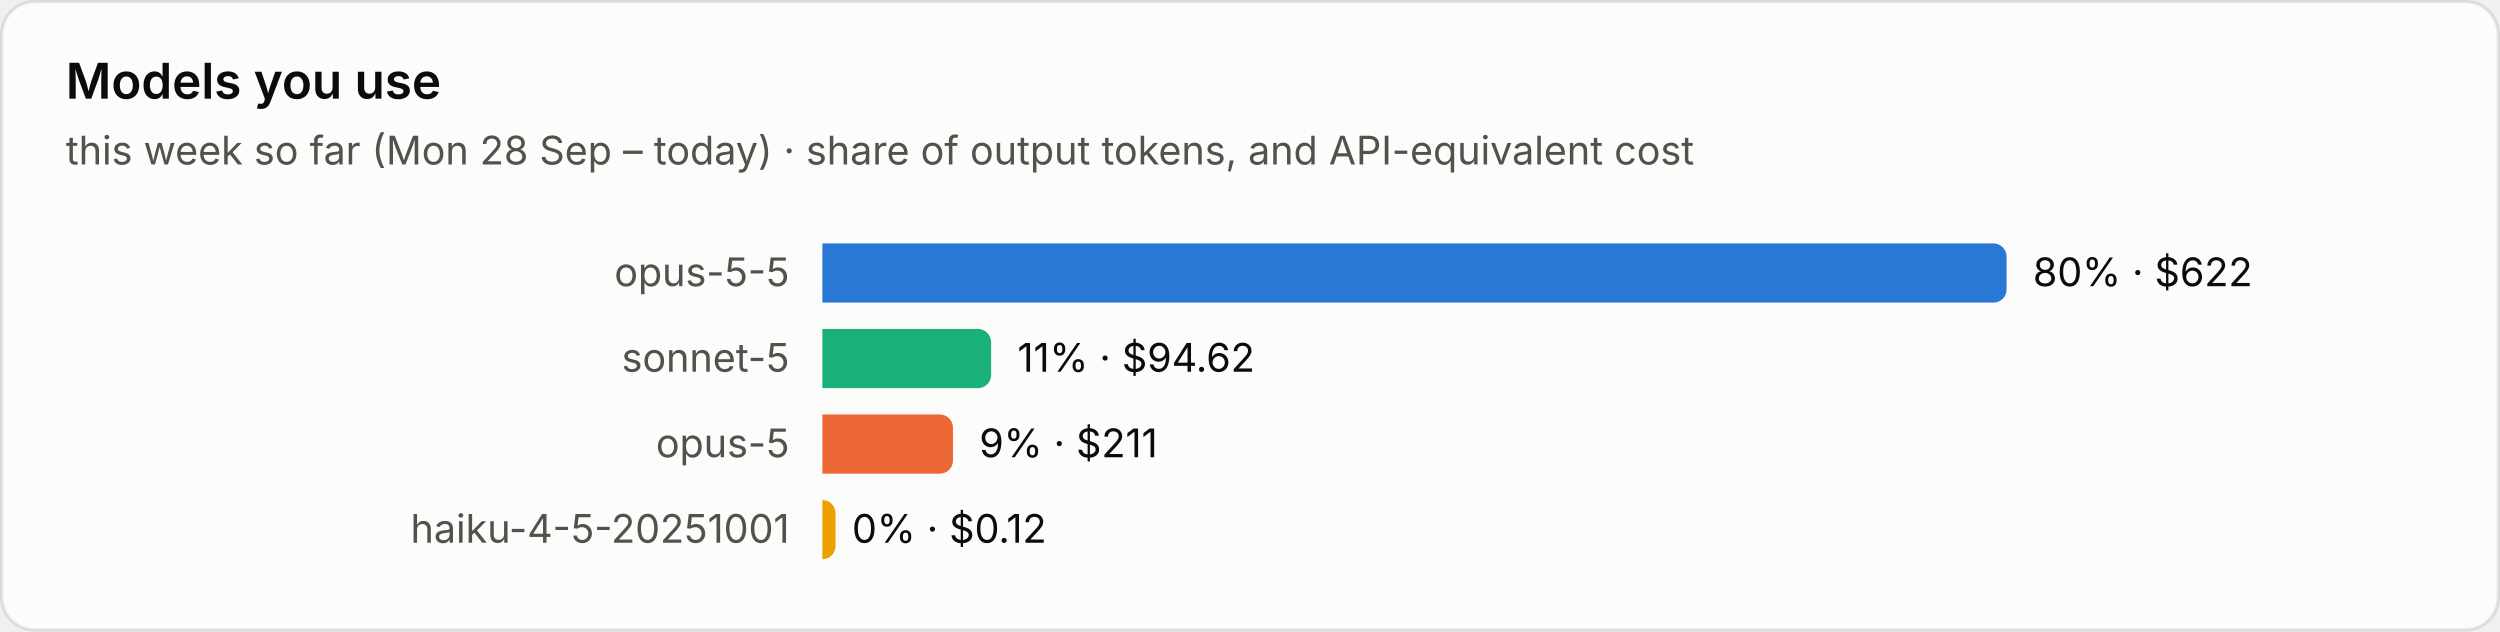
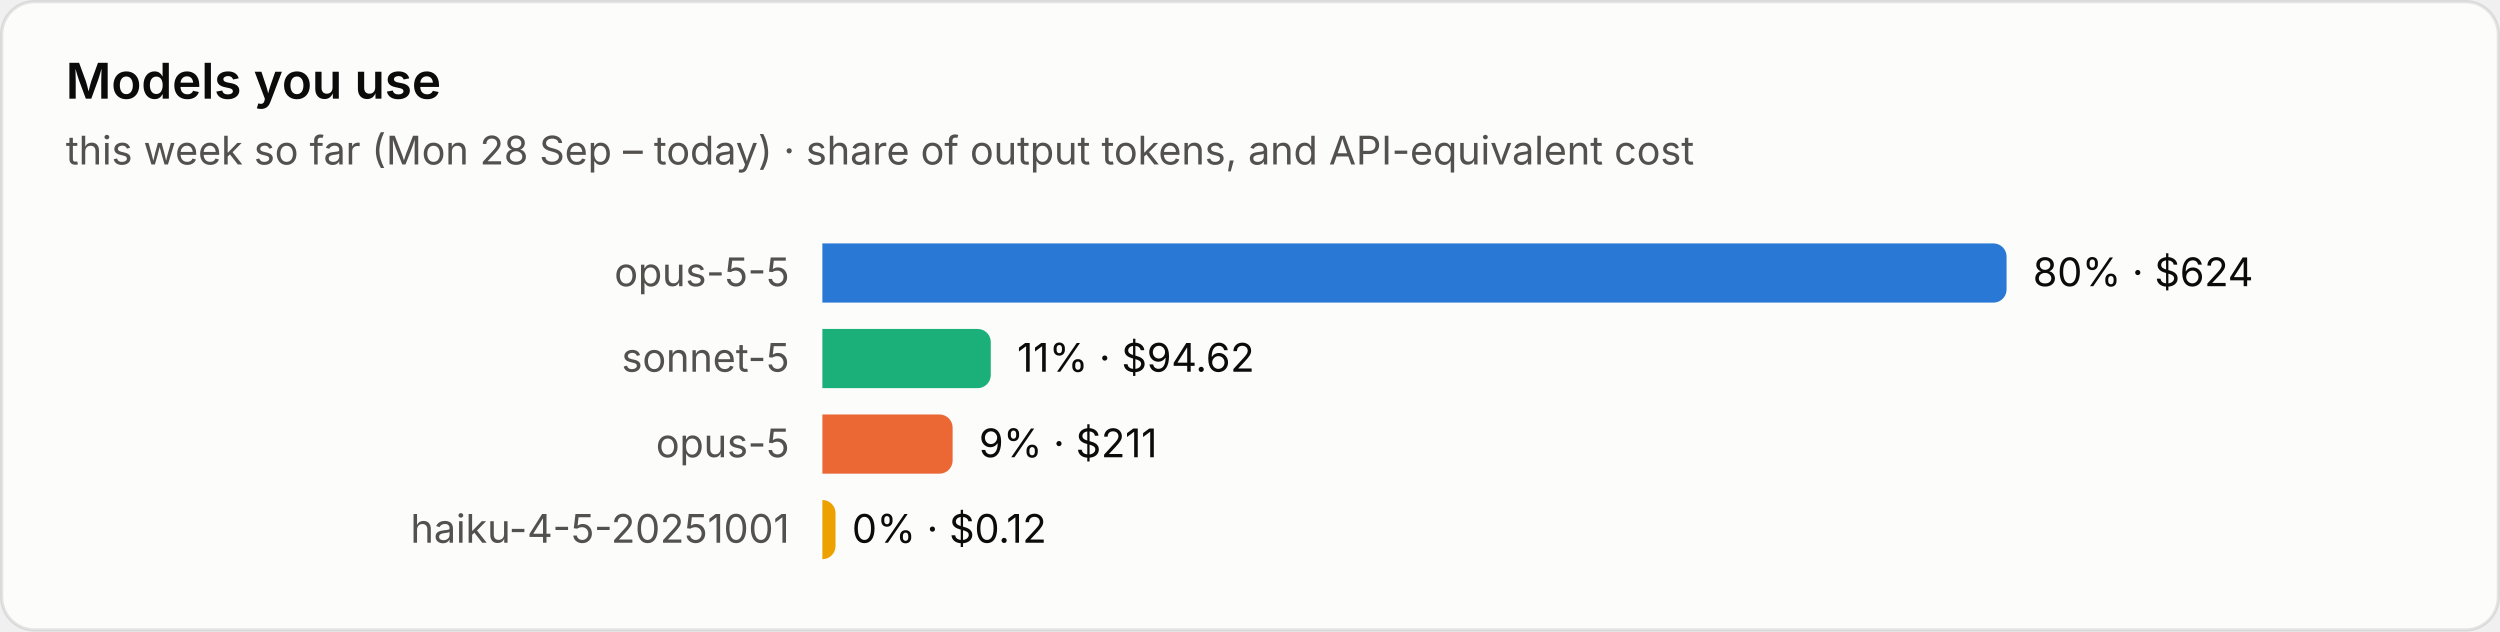
<svg xmlns="http://www.w3.org/2000/svg" viewBox="0 0 760 192" width="760" height="192" role="img" aria-label="Models you use">
  <style>text{font-family:system-ui,-apple-system,"Segoe UI",sans-serif;font-variant-numeric:tabular-nums}.bg{fill:#fcfcfb;stroke:rgba(11,11,11,.10)}.tp{fill:#0b0b0b}.ts{fill:#52514e}.tm{fill:#898781}.grid{stroke:#e1e0d9;stroke-width:1}.base{stroke:#c3c2b7;stroke-width:1}.so{fill:#b5b3ad}.lo{stroke:#b5b3ad}.qe{fill:#f0efec}.ring{stroke:#fcfcfb}.area{fill-opacity:.1}.s0{fill:#2a78d6}.l0{stroke:#2a78d6}.s1{fill:#eb6834}.l1{stroke:#eb6834}.s2{fill:#1baf7a}.l2{stroke:#1baf7a}.s3{fill:#eda100}.l3{stroke:#eda100}.s4{fill:#e87ba4}.l4{stroke:#e87ba4}.s5{fill:#008300}.l5{stroke:#008300}.s6{fill:#4a3aa7}.l6{stroke:#4a3aa7}.s7{fill:#e34948}.l7{stroke:#e34948}.q0{fill:#cde2fb}.q1{fill:#9ec5f4}.q2{fill:#6da7ec}.q3{fill:#3987e5}.q4{fill:#256abf}.q5{fill:#184f95}.q6{fill:#0d366b}@media (prefers-color-scheme:dark){.bg{fill:#1a1a19;stroke:rgba(255,255,255,.10)}.tp{fill:#fff}.ts{fill:#c3c2b7}.tm{fill:#898781}.grid{stroke:#2c2c2a}.base{stroke:#383835}.so{fill:#5c5b57}.lo{stroke:#5c5b57}.qe{fill:#262624}.ring{stroke:#1a1a19}.s0{fill:#3987e5}.l0{stroke:#3987e5}.s1{fill:#d95926}.l1{stroke:#d95926}.s2{fill:#199e70}.l2{stroke:#199e70}.s3{fill:#c98500}.l3{stroke:#c98500}.s4{fill:#d55181}.l4{stroke:#d55181}.s5{fill:#008300}.l5{stroke:#008300}.s6{fill:#9085e9}.l6{stroke:#9085e9}.s7{fill:#e66767}.l7{stroke:#e66767}.q0{fill:#16263a}.q1{fill:#123a66}.q2{fill:#184f95}.q3{fill:#256abf}.q4{fill:#3987e5}.q5{fill:#6da7ec}.q6{fill:#b7d3f6}}</style>
  <rect class="bg" x=".5" y=".5" width="759" height="191" rx="10" />
  <text class="tp" x="20" y="30" font-size="15" font-weight="600">Models you use</text>
  <text class="ts" x="20" y="50" font-size="12">this week so far (Mon 28 Sep – today) · share of output tokens, and API-equivalent cost</text>
  <text class="ts" x="240" y="87.0" font-size="12" text-anchor="end">opus-5-5</text>
  <path class="s0" d="M250 74h356.0a4 4 0 0 1 4 4v10a4 4 0 0 1-4 4h-356.0z" />
-   <text class="tp" x="618.0" y="87.0" font-size="12">80% · $622</text>
+   <text class="tp" x="618.0" y="87.0" font-size="12">80% · $624</text>
  <text class="ts" x="240" y="113.0" font-size="12" text-anchor="end">sonnet-5</text>
-   <path class="s2" d="M250 100h47.3a4 4 0 0 1 4 4v10a4 4 0 0 1-4 4h-47.3z" />
-   <text class="tp" x="309.3" y="113.0" font-size="12">11% · $94.62</text>
+   <path class="s2" d="M250 100h47.2a4 4 0 0 1 4 4v10a4 4 0 0 1-4 4h-47.2z" />
+   <text class="tp" x="309.2" y="113.0" font-size="12">11% · $94.62</text>
  <text class="ts" x="240" y="139.0" font-size="12" text-anchor="end">opus-5</text>
-   <path class="s1" d="M250 126h35.7a4 4 0 0 1 4 4v10a4 4 0 0 1-4 4h-35.7z" />
-   <text class="tp" x="297.7" y="139.0" font-size="12">9% · $211</text>
+   <path class="s1" d="M250 126h35.6a4 4 0 0 1 4 4v10a4 4 0 0 1-4 4h-35.6z" />
+   <text class="tp" x="297.6" y="139.0" font-size="12">9% · $211</text>
  <text class="ts" x="240" y="165.0" font-size="12" text-anchor="end">haiku-4-5-20251001</text>
  <path class="s3" d="M250 152h0.0a4 4 0 0 1 4 4v10a4 4 0 0 1-4 4h-0.0z" />
  <text class="tp" x="259.0" y="165.0" font-size="12">0% · $0.12</text>
</svg>
